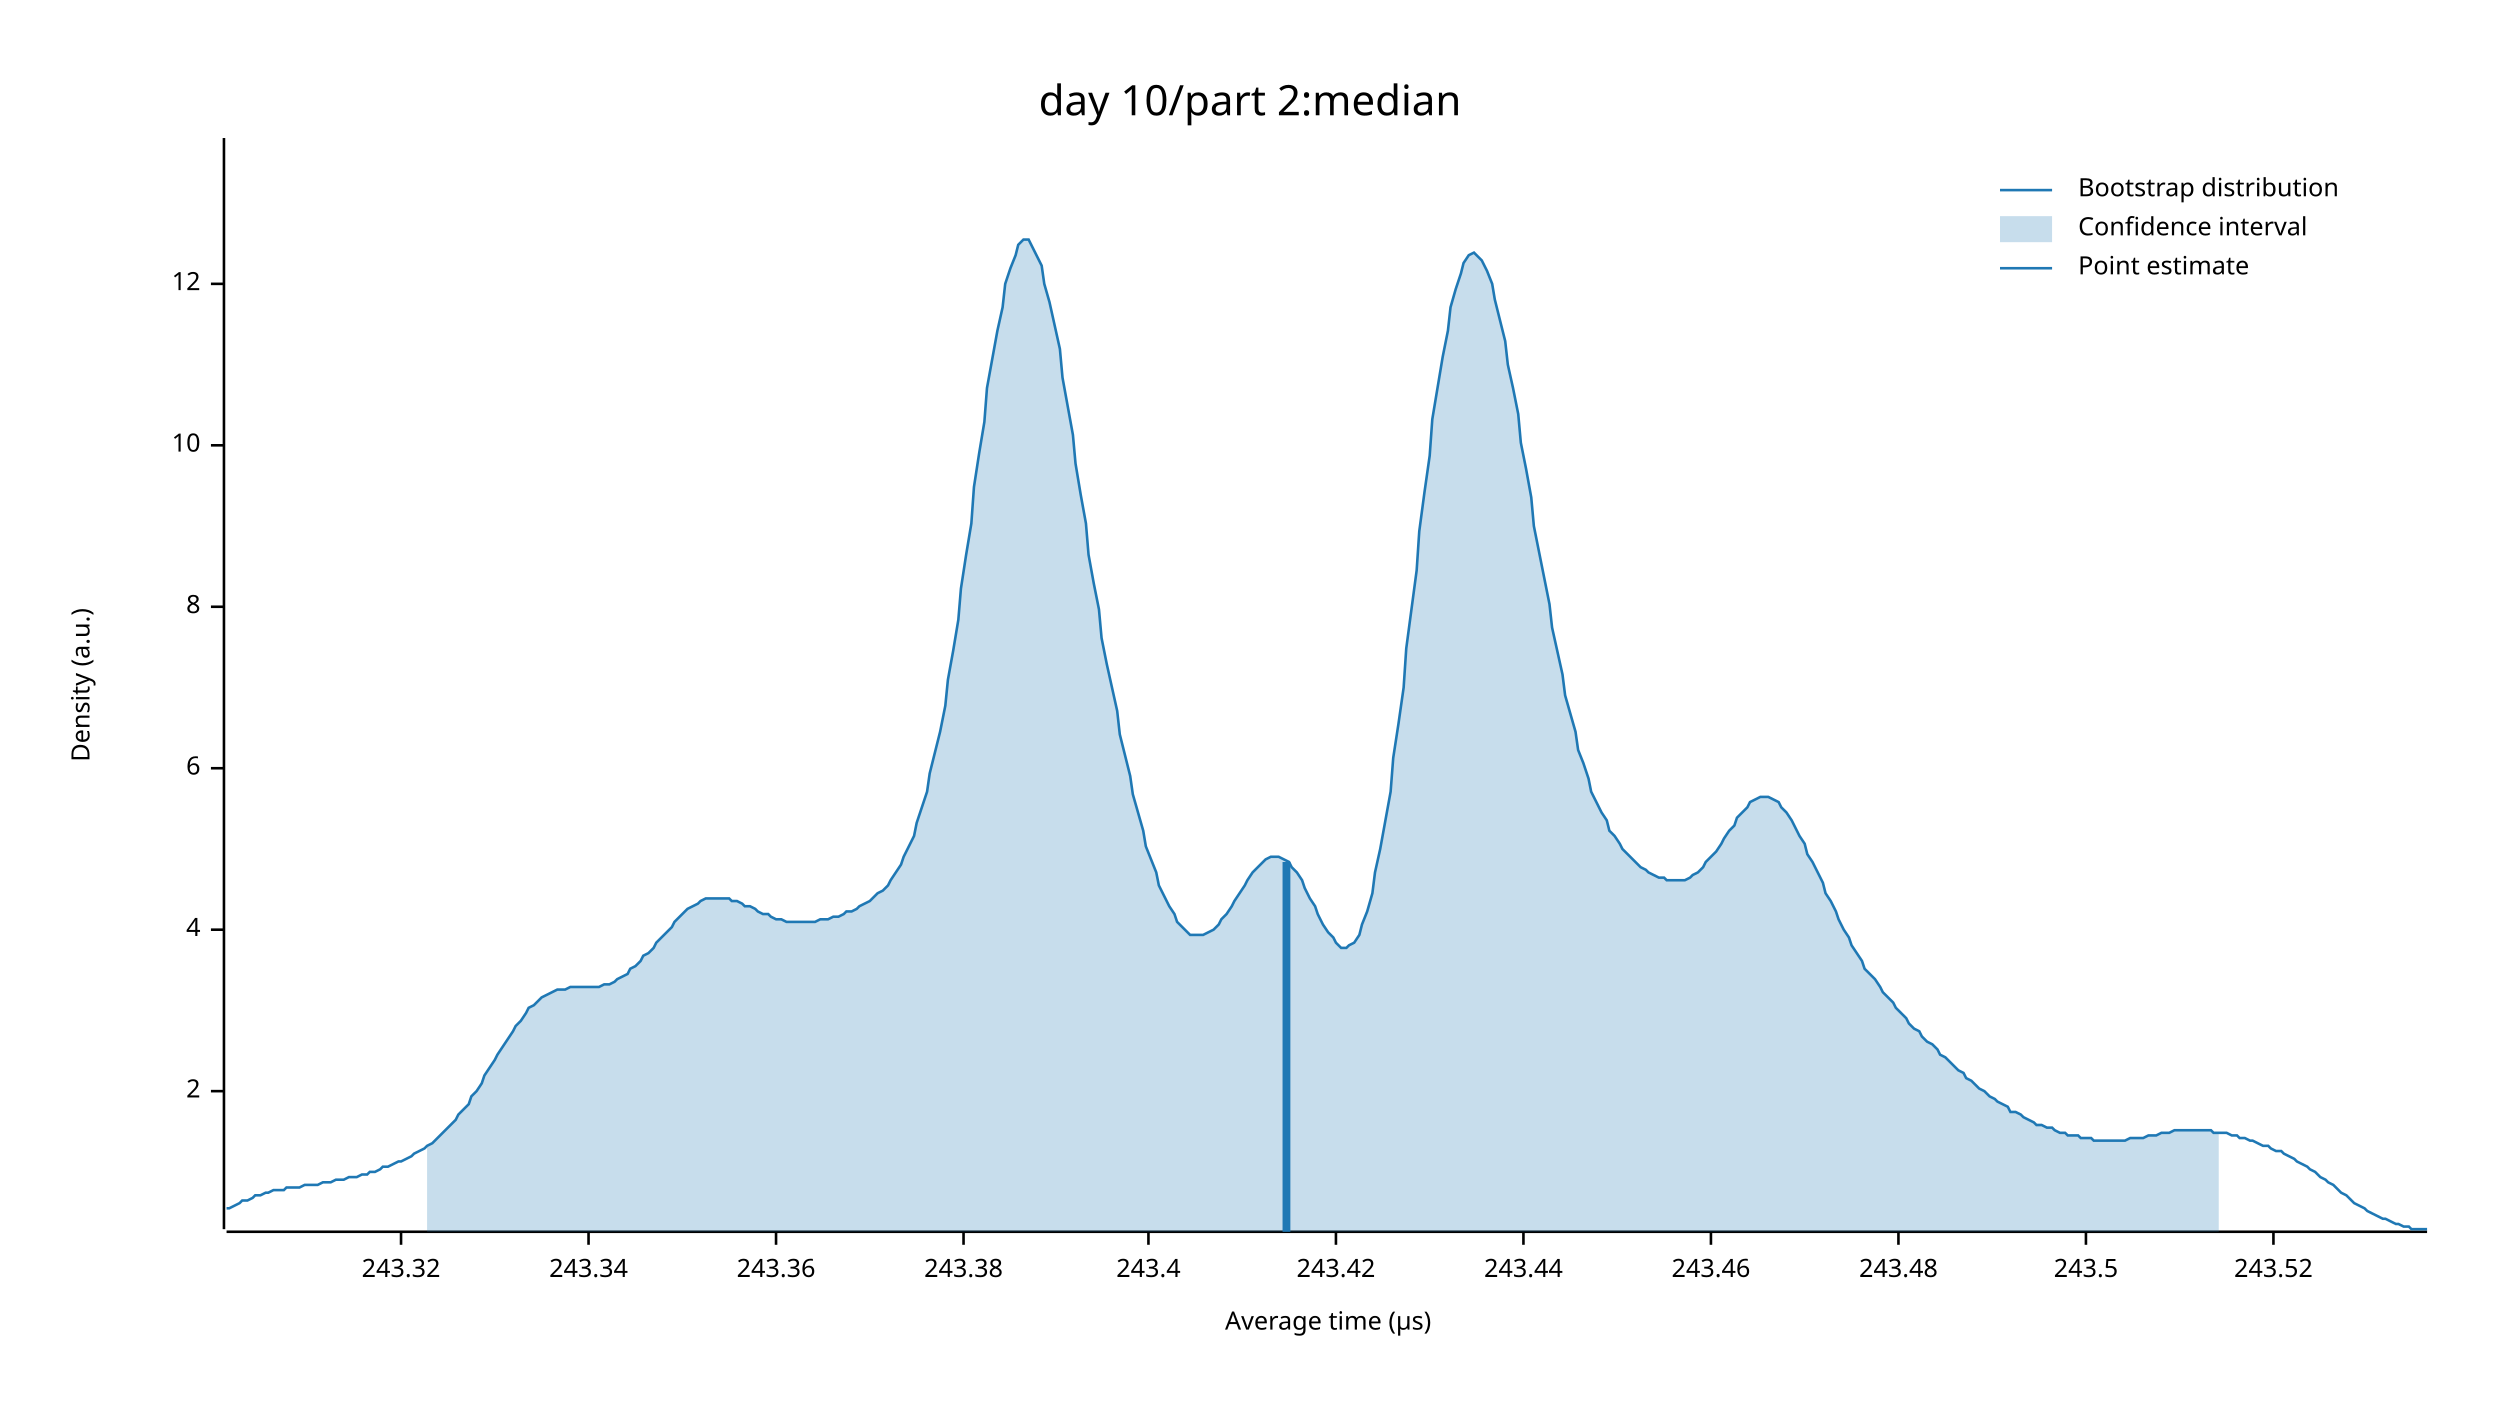
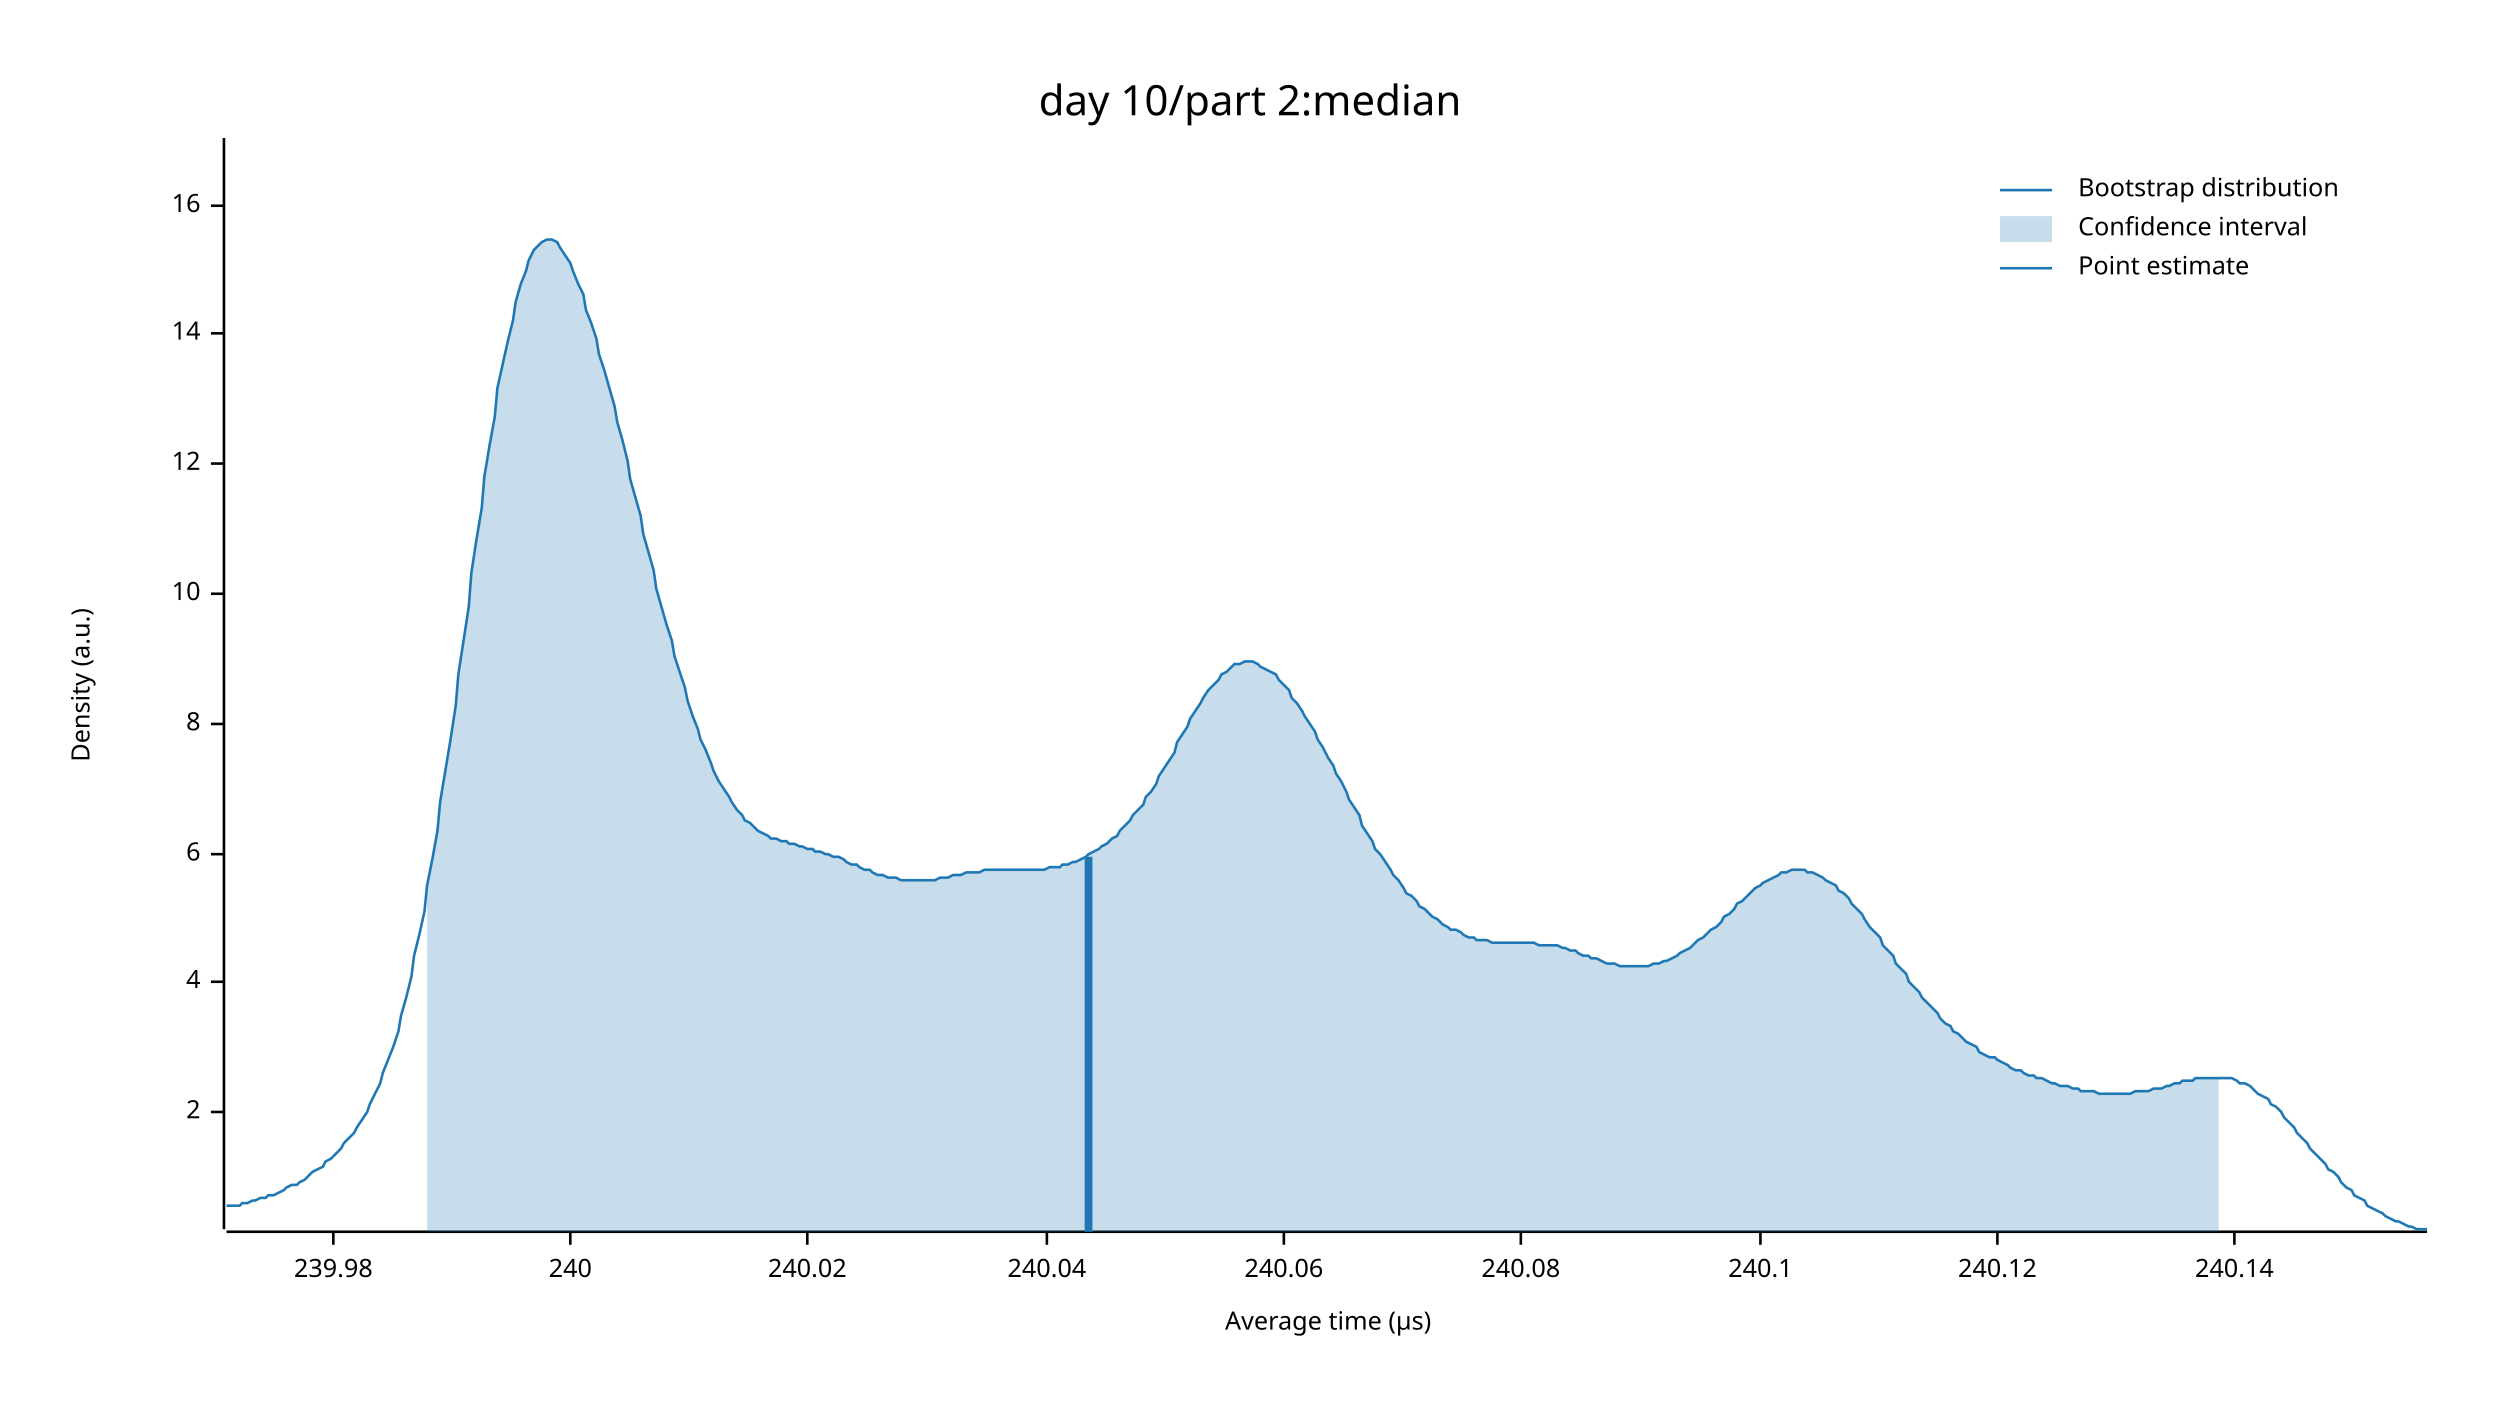
<svg xmlns="http://www.w3.org/2000/svg" width="960" height="540" viewBox="0 0 960 540">
  <text x="480" y="32" dy="0.76em" text-anchor="middle" font-family="sans-serif" font-size="16.129" opacity="1" fill="#000000">
day 10/part 2:median
</text>
  <text x="27" y="263" dy="0.76em" text-anchor="middle" font-family="sans-serif" font-size="9.677" opacity="1" fill="#000000" transform="rotate(270, 27, 263)">
Density (a.u.)
</text>
  <text x="510" y="513" dy="-0.5ex" text-anchor="middle" font-family="sans-serif" font-size="9.677" opacity="1" fill="#000000">
Average time (µs)
</text>
  <polyline fill="none" opacity="1" stroke="#000000" stroke-width="1" points="86,53 86,472 " />
-   <text x="77" y="419" dy="0.5ex" text-anchor="end" font-family="sans-serif" font-size="9.677" opacity="1" fill="#000000">
+   <text x="77" y="427" dy="0.5ex" text-anchor="end" font-family="sans-serif" font-size="9.677" opacity="1" fill="#000000">
2
</text>
-   <polyline fill="none" opacity="1" stroke="#000000" stroke-width="1" points="81,419 86,419 " />
-   <text x="77" y="357" dy="0.5ex" text-anchor="end" font-family="sans-serif" font-size="9.677" opacity="1" fill="#000000">
+   <polyline fill="none" opacity="1" stroke="#000000" stroke-width="1" points="81,427 86,427 " />
+   <text x="77" y="377" dy="0.5ex" text-anchor="end" font-family="sans-serif" font-size="9.677" opacity="1" fill="#000000">
4
</text>
-   <polyline fill="none" opacity="1" stroke="#000000" stroke-width="1" points="81,357 86,357 " />
-   <text x="77" y="295" dy="0.5ex" text-anchor="end" font-family="sans-serif" font-size="9.677" opacity="1" fill="#000000">
+   <polyline fill="none" opacity="1" stroke="#000000" stroke-width="1" points="81,377 86,377 " />
+   <text x="77" y="328" dy="0.5ex" text-anchor="end" font-family="sans-serif" font-size="9.677" opacity="1" fill="#000000">
6
</text>
-   <polyline fill="none" opacity="1" stroke="#000000" stroke-width="1" points="81,295 86,295 " />
-   <text x="77" y="233" dy="0.5ex" text-anchor="end" font-family="sans-serif" font-size="9.677" opacity="1" fill="#000000">
+   <polyline fill="none" opacity="1" stroke="#000000" stroke-width="1" points="81,328 86,328 " />
+   <text x="77" y="278" dy="0.5ex" text-anchor="end" font-family="sans-serif" font-size="9.677" opacity="1" fill="#000000">
8
</text>
-   <polyline fill="none" opacity="1" stroke="#000000" stroke-width="1" points="81,233 86,233 " />
-   <text x="77" y="171" dy="0.5ex" text-anchor="end" font-family="sans-serif" font-size="9.677" opacity="1" fill="#000000">
+   <polyline fill="none" opacity="1" stroke="#000000" stroke-width="1" points="81,278 86,278 " />
+   <text x="77" y="228" dy="0.5ex" text-anchor="end" font-family="sans-serif" font-size="9.677" opacity="1" fill="#000000">
10
</text>
-   <polyline fill="none" opacity="1" stroke="#000000" stroke-width="1" points="81,171 86,171 " />
-   <text x="77" y="109" dy="0.5ex" text-anchor="end" font-family="sans-serif" font-size="9.677" opacity="1" fill="#000000">
+   <polyline fill="none" opacity="1" stroke="#000000" stroke-width="1" points="81,228 86,228 " />
+   <text x="77" y="178" dy="0.5ex" text-anchor="end" font-family="sans-serif" font-size="9.677" opacity="1" fill="#000000">
12
</text>
-   <polyline fill="none" opacity="1" stroke="#000000" stroke-width="1" points="81,109 86,109 " />
+   <polyline fill="none" opacity="1" stroke="#000000" stroke-width="1" points="81,178 86,178 " />
+   <text x="77" y="128" dy="0.5ex" text-anchor="end" font-family="sans-serif" font-size="9.677" opacity="1" fill="#000000">
+ 14
+ </text>
+   <polyline fill="none" opacity="1" stroke="#000000" stroke-width="1" points="81,128 86,128 " />
+   <text x="77" y="79" dy="0.5ex" text-anchor="end" font-family="sans-serif" font-size="9.677" opacity="1" fill="#000000">
+ 16
+ </text>
+   <polyline fill="none" opacity="1" stroke="#000000" stroke-width="1" points="81,79 86,79 " />
  <polyline fill="none" opacity="1" stroke="#000000" stroke-width="1" points="87,473 932,473 " />
-   <text x="154" y="483" dy="0.76em" text-anchor="middle" font-family="sans-serif" font-size="9.677" opacity="1" fill="#000000">
- 243.32
+   <text x="128" y="483" dy="0.76em" text-anchor="middle" font-family="sans-serif" font-size="9.677" opacity="1" fill="#000000">
+ 239.98
</text>
-   <polyline fill="none" opacity="1" stroke="#000000" stroke-width="1" points="154,473 154,478 " />
-   <text x="226" y="483" dy="0.76em" text-anchor="middle" font-family="sans-serif" font-size="9.677" opacity="1" fill="#000000">
- 243.34
+   <polyline fill="none" opacity="1" stroke="#000000" stroke-width="1" points="128,473 128,478 " />
+   <text x="219" y="483" dy="0.76em" text-anchor="middle" font-family="sans-serif" font-size="9.677" opacity="1" fill="#000000">
+ 240
</text>
-   <polyline fill="none" opacity="1" stroke="#000000" stroke-width="1" points="226,473 226,478 " />
-   <text x="298" y="483" dy="0.76em" text-anchor="middle" font-family="sans-serif" font-size="9.677" opacity="1" fill="#000000">
- 243.36
+   <polyline fill="none" opacity="1" stroke="#000000" stroke-width="1" points="219,473 219,478 " />
+   <text x="310" y="483" dy="0.76em" text-anchor="middle" font-family="sans-serif" font-size="9.677" opacity="1" fill="#000000">
+ 240.02
</text>
-   <polyline fill="none" opacity="1" stroke="#000000" stroke-width="1" points="298,473 298,478 " />
-   <text x="370" y="483" dy="0.76em" text-anchor="middle" font-family="sans-serif" font-size="9.677" opacity="1" fill="#000000">
- 243.38
+   <polyline fill="none" opacity="1" stroke="#000000" stroke-width="1" points="310,473 310,478 " />
+   <text x="402" y="483" dy="0.76em" text-anchor="middle" font-family="sans-serif" font-size="9.677" opacity="1" fill="#000000">
+ 240.04
</text>
-   <polyline fill="none" opacity="1" stroke="#000000" stroke-width="1" points="370,473 370,478 " />
-   <text x="441" y="483" dy="0.76em" text-anchor="middle" font-family="sans-serif" font-size="9.677" opacity="1" fill="#000000">
- 243.4
+   <polyline fill="none" opacity="1" stroke="#000000" stroke-width="1" points="402,473 402,478 " />
+   <text x="493" y="483" dy="0.76em" text-anchor="middle" font-family="sans-serif" font-size="9.677" opacity="1" fill="#000000">
+ 240.06
</text>
-   <polyline fill="none" opacity="1" stroke="#000000" stroke-width="1" points="441,473 441,478 " />
-   <text x="513" y="483" dy="0.76em" text-anchor="middle" font-family="sans-serif" font-size="9.677" opacity="1" fill="#000000">
- 243.42
+   <polyline fill="none" opacity="1" stroke="#000000" stroke-width="1" points="493,473 493,478 " />
+   <text x="584" y="483" dy="0.76em" text-anchor="middle" font-family="sans-serif" font-size="9.677" opacity="1" fill="#000000">
+ 240.08
</text>
-   <polyline fill="none" opacity="1" stroke="#000000" stroke-width="1" points="513,473 513,478 " />
-   <text x="585" y="483" dy="0.76em" text-anchor="middle" font-family="sans-serif" font-size="9.677" opacity="1" fill="#000000">
- 243.44
+   <polyline fill="none" opacity="1" stroke="#000000" stroke-width="1" points="584,473 584,478 " />
+   <text x="676" y="483" dy="0.76em" text-anchor="middle" font-family="sans-serif" font-size="9.677" opacity="1" fill="#000000">
+ 240.1
</text>
-   <polyline fill="none" opacity="1" stroke="#000000" stroke-width="1" points="585,473 585,478 " />
-   <text x="657" y="483" dy="0.76em" text-anchor="middle" font-family="sans-serif" font-size="9.677" opacity="1" fill="#000000">
- 243.46
+   <polyline fill="none" opacity="1" stroke="#000000" stroke-width="1" points="676,473 676,478 " />
+   <text x="767" y="483" dy="0.76em" text-anchor="middle" font-family="sans-serif" font-size="9.677" opacity="1" fill="#000000">
+ 240.12
</text>
-   <polyline fill="none" opacity="1" stroke="#000000" stroke-width="1" points="657,473 657,478 " />
-   <text x="729" y="483" dy="0.76em" text-anchor="middle" font-family="sans-serif" font-size="9.677" opacity="1" fill="#000000">
- 243.48
+   <polyline fill="none" opacity="1" stroke="#000000" stroke-width="1" points="767,473 767,478 " />
+   <text x="858" y="483" dy="0.76em" text-anchor="middle" font-family="sans-serif" font-size="9.677" opacity="1" fill="#000000">
+ 240.14
</text>
-   <polyline fill="none" opacity="1" stroke="#000000" stroke-width="1" points="729,473 729,478 " />
-   <text x="801" y="483" dy="0.76em" text-anchor="middle" font-family="sans-serif" font-size="9.677" opacity="1" fill="#000000">
- 243.5
- </text>
-   <polyline fill="none" opacity="1" stroke="#000000" stroke-width="1" points="801,473 801,478 " />
-   <text x="873" y="483" dy="0.76em" text-anchor="middle" font-family="sans-serif" font-size="9.677" opacity="1" fill="#000000">
- 243.52
- </text>
-   <polyline fill="none" opacity="1" stroke="#000000" stroke-width="1" points="873,473 873,478 " />
-   <polyline fill="none" opacity="1" stroke="#1F78B4" stroke-width="1" points="87,464 88,464 90,463 92,462 93,461 95,461 97,460 98,459 100,459 102,458 103,458 105,457 107,457 109,457 110,456 112,456 114,456 115,456 117,455 119,455 120,455 122,455 124,454 125,454 127,454 129,453 131,453 132,453 134,452 136,452 137,452 139,451 141,451 142,450 144,450 146,449 147,448 149,448 151,447 153,446 154,446 156,445 158,444 159,443 161,442 163,441 164,440 166,439 168,437 169,436 171,434 173,432 175,430 176,428 178,426 180,424 181,421 183,419 185,416 186,413 188,410 190,407 191,405 193,402 195,399 197,396 198,394 200,392 202,389 203,387 205,386 207,384 208,383 210,382 212,381 214,380 215,380 217,380 219,379 220,379 222,379 224,379 225,379 227,379 229,379 230,379 232,378 234,378 236,377 237,376 239,375 241,374 242,372 244,371 246,369 247,367 249,366 251,364 252,362 254,360 256,358 258,356 259,354 261,352 263,350 264,349 266,348 268,347 269,346 271,345 273,345 274,345 276,345 278,345 280,345 281,346 283,346 285,347 286,348 288,348 290,349 291,350 293,351 295,351 296,352 298,353 300,353 302,354 303,354 305,354 307,354 308,354 310,354 312,354 313,354 315,353 317,353 318,353 320,352 322,352 324,351 325,350 327,350 329,349 330,348 332,347 334,346 335,345 337,343 339,342 341,340 342,338 344,335 346,332 347,329 349,325 351,321 352,316 354,310 356,304 357,297 359,289 361,281 363,271 364,261 366,250 368,238 369,226 371,213 373,201 374,187 376,174 378,162 379,149 381,138 383,127 385,118 386,109 388,103 390,98 391,94 393,92 395,92 396,94 398,98 400,102 401,109 403,116 405,125 407,134 408,145 410,156 412,167 413,178 415,190 417,201 418,213 420,224 422,234 423,245 425,255 427,264 429,273 430,282 432,290 434,298 435,305 437,312 439,319 440,325 442,330 444,335 445,340 447,344 449,348 451,351 452,354 454,356 456,358 457,359 459,359 461,359 462,359 464,358 466,357 468,355 469,353 471,351 473,348 474,346 476,343 478,340 479,338 481,335 483,333 484,332 486,330 488,329 490,329 491,329 493,330 495,331 496,333 498,335 500,338 501,341 503,345 505,348 506,351 508,355 510,358 512,360 513,362 515,364 517,364 518,363 520,362 522,359 523,355 525,350 527,343 528,335 530,326 532,315 534,304 535,291 537,278 539,264 540,249 542,234 544,219 545,204 547,189 549,175 550,161 552,149 554,137 556,127 557,118 559,111 561,105 562,101 564,98 566,97 567,98 569,100 571,104 573,109 574,115 576,123 578,131 579,140 581,149 583,159 584,170 586,180 588,191 589,202 591,212 593,222 595,232 596,241 598,250 600,259 601,267 603,274 605,281 606,288 608,293 610,299 611,304 613,308 615,312 617,315 618,319 620,321 622,324 623,326 625,328 627,330 628,331 630,333 632,334 633,335 635,336 637,337 639,337 640,338 642,338 644,338 645,338 647,338 649,337 650,336 652,335 654,333 655,331 657,329 659,327 661,324 662,322 664,319 666,317 667,314 669,312 671,310 672,308 674,307 676,306 677,306 679,306 681,307 683,308 684,310 686,312 688,315 689,317 691,321 693,324 694,328 696,331 698,335 700,339 701,343 703,346 705,350 706,353 708,357 710,360 711,363 713,366 715,369 716,372 718,374 720,376 722,379 723,381 725,383 727,385 728,387 730,389 732,391 733,393 735,395 737,396 738,398 740,400 742,401 744,403 745,405 747,406 749,408 750,409 752,411 754,412 755,414 757,415 759,417 760,418 762,419 764,421 766,422 767,423 769,424 771,425 772,427 774,427 776,428 777,429 779,430 781,431 782,432 784,432 786,433 788,433 789,434 791,435 793,435 794,436 796,436 798,436 799,437 801,437 803,437 804,438 806,438 808,438 810,438 811,438 813,438 815,438 816,438 818,437 820,437 821,437 823,437 825,436 827,436 828,436 830,435 832,435 833,435 835,434 837,434 838,434 840,434 842,434 843,434 845,434 847,434 849,434 850,435 852,435 854,435 855,435 857,436 859,436 860,437 862,437 864,438 865,438 867,439 869,440 871,440 872,441 874,442 876,442 877,443 879,444 881,445 882,446 884,447 886,448 887,449 889,450 891,452 893,453 894,454 896,455 898,457 899,458 901,459 903,461 904,462 906,463 908,464 909,465 911,466 913,467 915,468 916,468 918,469 920,470 921,470 923,471 925,471 926,472 928,472 930,472 932,472 " />
-   <polygon opacity="0.25" fill="#1F78B4" points="164,440 166,439 168,437 169,436 171,434 173,432 175,430 176,428 178,426 180,424 181,421 183,419 185,416 186,413 188,410 190,407 191,405 193,402 195,399 197,396 198,394 200,392 202,389 203,387 205,386 207,384 208,383 210,382 212,381 214,380 215,380 217,380 219,379 220,379 222,379 224,379 225,379 227,379 229,379 230,379 232,378 234,378 236,377 237,376 239,375 241,374 242,372 244,371 246,369 247,367 249,366 251,364 252,362 254,360 256,358 258,356 259,354 261,352 263,350 264,349 266,348 268,347 269,346 271,345 273,345 274,345 276,345 278,345 280,345 281,346 283,346 285,347 286,348 288,348 290,349 291,350 293,351 295,351 296,352 298,353 300,353 302,354 303,354 305,354 307,354 308,354 310,354 312,354 313,354 315,353 317,353 318,353 320,352 322,352 324,351 325,350 327,350 329,349 330,348 332,347 334,346 335,345 337,343 339,342 341,340 342,338 344,335 346,332 347,329 349,325 351,321 352,316 354,310 356,304 357,297 359,289 361,281 363,271 364,261 366,250 368,238 369,226 371,213 373,201 374,187 376,174 378,162 379,149 381,138 383,127 385,118 386,109 388,103 390,98 391,94 393,92 395,92 396,94 398,98 400,102 401,109 403,116 405,125 407,134 408,145 410,156 412,167 413,178 415,190 417,201 418,213 420,224 422,234 423,245 425,255 427,264 429,273 430,282 432,290 434,298 435,305 437,312 439,319 440,325 442,330 444,335 445,340 447,344 449,348 451,351 452,354 454,356 456,358 457,359 459,359 461,359 462,359 464,358 466,357 468,355 469,353 471,351 473,348 474,346 476,343 478,340 479,338 481,335 483,333 484,332 486,330 488,329 490,329 491,329 493,330 495,331 496,333 498,335 500,338 501,341 503,345 505,348 506,351 508,355 510,358 512,360 513,362 515,364 517,364 518,363 520,362 522,359 523,355 525,350 527,343 528,335 530,326 532,315 534,304 535,291 537,278 539,264 540,249 542,234 544,219 545,204 547,189 549,175 550,161 552,149 554,137 556,127 557,118 559,111 561,105 562,101 564,98 566,97 567,98 569,100 571,104 573,109 574,115 576,123 578,131 579,140 581,149 583,159 584,170 586,180 588,191 589,202 591,212 593,222 595,232 596,241 598,250 600,259 601,267 603,274 605,281 606,288 608,293 610,299 611,304 613,308 615,312 617,315 618,319 620,321 622,324 623,326 625,328 627,330 628,331 630,333 632,334 633,335 635,336 637,337 639,337 640,338 642,338 644,338 645,338 647,338 649,337 650,336 652,335 654,333 655,331 657,329 659,327 661,324 662,322 664,319 666,317 667,314 669,312 671,310 672,308 674,307 676,306 677,306 679,306 681,307 683,308 684,310 686,312 688,315 689,317 691,321 693,324 694,328 696,331 698,335 700,339 701,343 703,346 705,350 706,353 708,357 710,360 711,363 713,366 715,369 716,372 718,374 720,376 722,379 723,381 725,383 727,385 728,387 730,389 732,391 733,393 735,395 737,396 738,398 740,400 742,401 744,403 745,405 747,406 749,408 750,409 752,411 754,412 755,414 757,415 759,417 760,418 762,419 764,421 766,422 767,423 769,424 771,425 772,427 774,427 776,428 777,429 779,430 781,431 782,432 784,432 786,433 788,433 789,434 791,435 793,435 794,436 796,436 798,436 799,437 801,437 803,437 804,438 806,438 808,438 810,438 811,438 813,438 815,438 816,438 818,437 820,437 821,437 823,437 825,436 827,436 828,436 830,435 832,435 833,435 835,434 837,434 838,434 840,434 842,434 843,434 845,434 847,434 849,434 850,435 852,435 852,473 164,473 " />
-   <polyline fill="none" opacity="1" stroke="#1F78B4" stroke-width="3" points="494,473 494,331 " />
+   <polyline fill="none" opacity="1" stroke="#000000" stroke-width="1" points="858,473 858,478 " />
+   <polyline fill="none" opacity="1" stroke="#1F78B4" stroke-width="1" points="87,463 88,463 90,463 92,463 93,462 95,462 97,461 98,461 100,460 102,460 103,459 105,459 107,458 109,457 110,456 112,455 114,455 115,454 117,453 119,451 120,450 122,449 124,448 125,446 127,445 129,443 131,441 132,439 134,437 136,435 137,433 139,430 141,427 142,424 144,420 146,416 147,412 149,407 151,402 153,396 154,390 156,383 158,375 159,367 161,359 163,350 164,340 166,330 168,319 169,308 171,296 173,284 175,271 176,259 178,246 180,233 181,220 183,207 185,195 186,183 188,171 190,160 191,149 193,140 195,131 197,123 198,116 200,109 202,104 203,100 205,96 207,94 208,93 210,92 212,92 214,93 215,95 217,98 219,101 220,104 222,109 224,113 225,119 227,124 229,130 230,136 232,142 234,149 236,156 237,162 239,169 241,177 242,184 244,191 246,198 247,205 249,212 251,219 252,226 254,233 256,240 258,246 259,252 261,258 263,264 264,269 266,275 268,280 269,284 271,288 273,293 274,296 276,300 278,303 280,306 281,308 283,311 285,313 286,315 288,316 290,318 291,319 293,320 295,321 296,322 298,322 300,323 302,323 303,324 305,324 307,325 308,325 310,326 312,326 313,327 315,327 317,328 318,328 320,329 322,329 324,330 325,331 327,332 329,332 330,333 332,334 334,334 335,335 337,336 339,336 341,337 342,337 344,337 346,338 347,338 349,338 351,338 352,338 354,338 356,338 357,338 359,338 361,337 363,337 364,337 366,336 368,336 369,336 371,335 373,335 374,335 376,335 378,334 379,334 381,334 383,334 385,334 386,334 388,334 390,334 391,334 393,334 395,334 396,334 398,334 400,334 401,334 403,333 405,333 407,333 408,332 410,332 412,331 413,331 415,330 417,329 418,328 420,327 422,326 423,325 425,324 427,322 429,321 430,319 432,317 434,315 435,313 437,311 439,309 440,306 442,304 444,301 445,298 447,295 449,292 451,289 452,285 454,282 456,279 457,276 459,273 461,270 462,268 464,265 466,263 468,261 469,259 471,258 473,256 474,255 476,255 478,254 479,254 481,254 483,255 484,256 486,257 488,258 490,259 491,261 493,263 495,265 496,268 498,270 500,273 501,275 503,278 505,281 506,284 508,287 510,291 512,294 513,297 515,300 517,304 518,307 520,310 522,313 523,317 525,320 527,323 528,326 530,328 532,331 534,334 535,336 537,338 539,341 540,343 542,344 544,346 545,348 547,349 549,351 550,352 552,353 554,355 556,356 557,357 559,357 561,358 562,359 564,360 566,360 567,361 569,361 571,361 573,362 574,362 576,362 578,362 579,362 581,362 583,362 584,362 586,362 588,362 589,362 591,363 593,363 595,363 596,363 598,363 600,364 601,364 603,365 605,365 606,366 608,367 610,367 611,368 613,368 615,369 617,370 618,370 620,370 622,371 623,371 625,371 627,371 628,371 630,371 632,371 633,371 635,370 637,370 639,369 640,369 642,368 644,367 645,366 647,365 649,364 650,363 652,361 654,360 655,359 657,357 659,356 661,354 662,352 664,351 666,349 667,347 669,346 671,344 672,343 674,341 676,340 677,339 679,338 681,337 683,336 684,335 686,335 688,334 689,334 691,334 693,334 694,335 696,335 698,336 700,337 701,338 703,339 705,340 706,342 708,343 710,345 711,347 713,349 715,351 716,353 718,356 720,358 722,360 723,363 725,365 727,367 728,370 730,372 732,374 733,377 735,379 737,381 738,383 740,385 742,387 744,389 745,391 747,393 749,394 750,396 752,397 754,399 755,400 757,401 759,402 760,404 762,405 764,406 766,406 767,407 769,408 771,409 772,410 774,411 776,411 777,412 779,413 781,413 782,414 784,414 786,415 788,416 789,416 791,417 793,417 794,417 796,418 798,418 799,419 801,419 803,419 804,419 806,420 808,420 810,420 811,420 813,420 815,420 816,420 818,420 820,419 821,419 823,419 825,419 827,418 828,418 830,418 832,417 833,417 835,416 837,416 838,415 840,415 842,415 843,414 845,414 847,414 849,414 850,414 852,414 854,414 855,414 857,414 859,415 860,416 862,416 864,417 865,418 867,420 869,421 871,422 872,424 874,425 876,427 877,429 879,431 881,433 882,435 884,437 886,439 887,441 889,443 891,445 893,447 894,449 896,450 898,452 899,454 901,456 903,457 904,459 906,460 908,461 909,463 911,464 913,465 915,466 916,467 918,468 920,469 921,469 923,470 925,471 926,471 928,472 930,472 932,472 " />
+   <polygon opacity="0.25" fill="#1F78B4" points="164,340 166,330 168,319 169,308 171,296 173,284 175,271 176,259 178,246 180,233 181,220 183,207 185,195 186,183 188,171 190,160 191,149 193,140 195,131 197,123 198,116 200,109 202,104 203,100 205,96 207,94 208,93 210,92 212,92 214,93 215,95 217,98 219,101 220,104 222,109 224,113 225,119 227,124 229,130 230,136 232,142 234,149 236,156 237,162 239,169 241,177 242,184 244,191 246,198 247,205 249,212 251,219 252,226 254,233 256,240 258,246 259,252 261,258 263,264 264,269 266,275 268,280 269,284 271,288 273,293 274,296 276,300 278,303 280,306 281,308 283,311 285,313 286,315 288,316 290,318 291,319 293,320 295,321 296,322 298,322 300,323 302,323 303,324 305,324 307,325 308,325 310,326 312,326 313,327 315,327 317,328 318,328 320,329 322,329 324,330 325,331 327,332 329,332 330,333 332,334 334,334 335,335 337,336 339,336 341,337 342,337 344,337 346,338 347,338 349,338 351,338 352,338 354,338 356,338 357,338 359,338 361,337 363,337 364,337 366,336 368,336 369,336 371,335 373,335 374,335 376,335 378,334 379,334 381,334 383,334 385,334 386,334 388,334 390,334 391,334 393,334 395,334 396,334 398,334 400,334 401,334 403,333 405,333 407,333 408,332 410,332 412,331 413,331 415,330 417,329 418,328 420,327 422,326 423,325 425,324 427,322 429,321 430,319 432,317 434,315 435,313 437,311 439,309 440,306 442,304 444,301 445,298 447,295 449,292 451,289 452,285 454,282 456,279 457,276 459,273 461,270 462,268 464,265 466,263 468,261 469,259 471,258 473,256 474,255 476,255 478,254 479,254 481,254 483,255 484,256 486,257 488,258 490,259 491,261 493,263 495,265 496,268 498,270 500,273 501,275 503,278 505,281 506,284 508,287 510,291 512,294 513,297 515,300 517,304 518,307 520,310 522,313 523,317 525,320 527,323 528,326 530,328 532,331 534,334 535,336 537,338 539,341 540,343 542,344 544,346 545,348 547,349 549,351 550,352 552,353 554,355 556,356 557,357 559,357 561,358 562,359 564,360 566,360 567,361 569,361 571,361 573,362 574,362 576,362 578,362 579,362 581,362 583,362 584,362 586,362 588,362 589,362 591,363 593,363 595,363 596,363 598,363 600,364 601,364 603,365 605,365 606,366 608,367 610,367 611,368 613,368 615,369 617,370 618,370 620,370 622,371 623,371 625,371 627,371 628,371 630,371 632,371 633,371 635,370 637,370 639,369 640,369 642,368 644,367 645,366 647,365 649,364 650,363 652,361 654,360 655,359 657,357 659,356 661,354 662,352 664,351 666,349 667,347 669,346 671,344 672,343 674,341 676,340 677,339 679,338 681,337 683,336 684,335 686,335 688,334 689,334 691,334 693,334 694,335 696,335 698,336 700,337 701,338 703,339 705,340 706,342 708,343 710,345 711,347 713,349 715,351 716,353 718,356 720,358 722,360 723,363 725,365 727,367 728,370 730,372 732,374 733,377 735,379 737,381 738,383 740,385 742,387 744,389 745,391 747,393 749,394 750,396 752,397 754,399 755,400 757,401 759,402 760,404 762,405 764,406 766,406 767,407 769,408 771,409 772,410 774,411 776,411 777,412 779,413 781,413 782,414 784,414 786,415 788,416 789,416 791,417 793,417 794,417 796,418 798,418 799,419 801,419 803,419 804,419 806,420 808,420 810,420 811,420 813,420 815,420 816,420 818,420 820,419 821,419 823,419 825,419 827,418 828,418 830,418 832,417 833,417 835,416 837,416 838,415 840,415 842,415 843,414 845,414 847,414 849,414 850,414 852,414 852,473 164,473 " />
+   <polyline fill="none" opacity="1" stroke="#1F78B4" stroke-width="3" points="418,473 418,329 " />
  <text x="798" y="68" dy="0.76em" text-anchor="start" font-family="sans-serif" font-size="9.677" opacity="1" fill="#000000">
Bootstrap distribution
</text>
  <text x="798" y="83" dy="0.76em" text-anchor="start" font-family="sans-serif" font-size="9.677" opacity="1" fill="#000000">
Confidence interval
</text>
  <text x="798" y="98" dy="0.76em" text-anchor="start" font-family="sans-serif" font-size="9.677" opacity="1" fill="#000000">
Point estimate
</text>
  <polyline fill="none" opacity="1" stroke="#1F78B4" stroke-width="1" points="768,73 788,73 " />
  <rect x="768" y="83" width="20" height="10" opacity="0.25" fill="#1F78B4" stroke="none" />
  <polyline fill="none" opacity="1" stroke="#1F78B4" stroke-width="1" points="768,103 788,103 " />
</svg>
